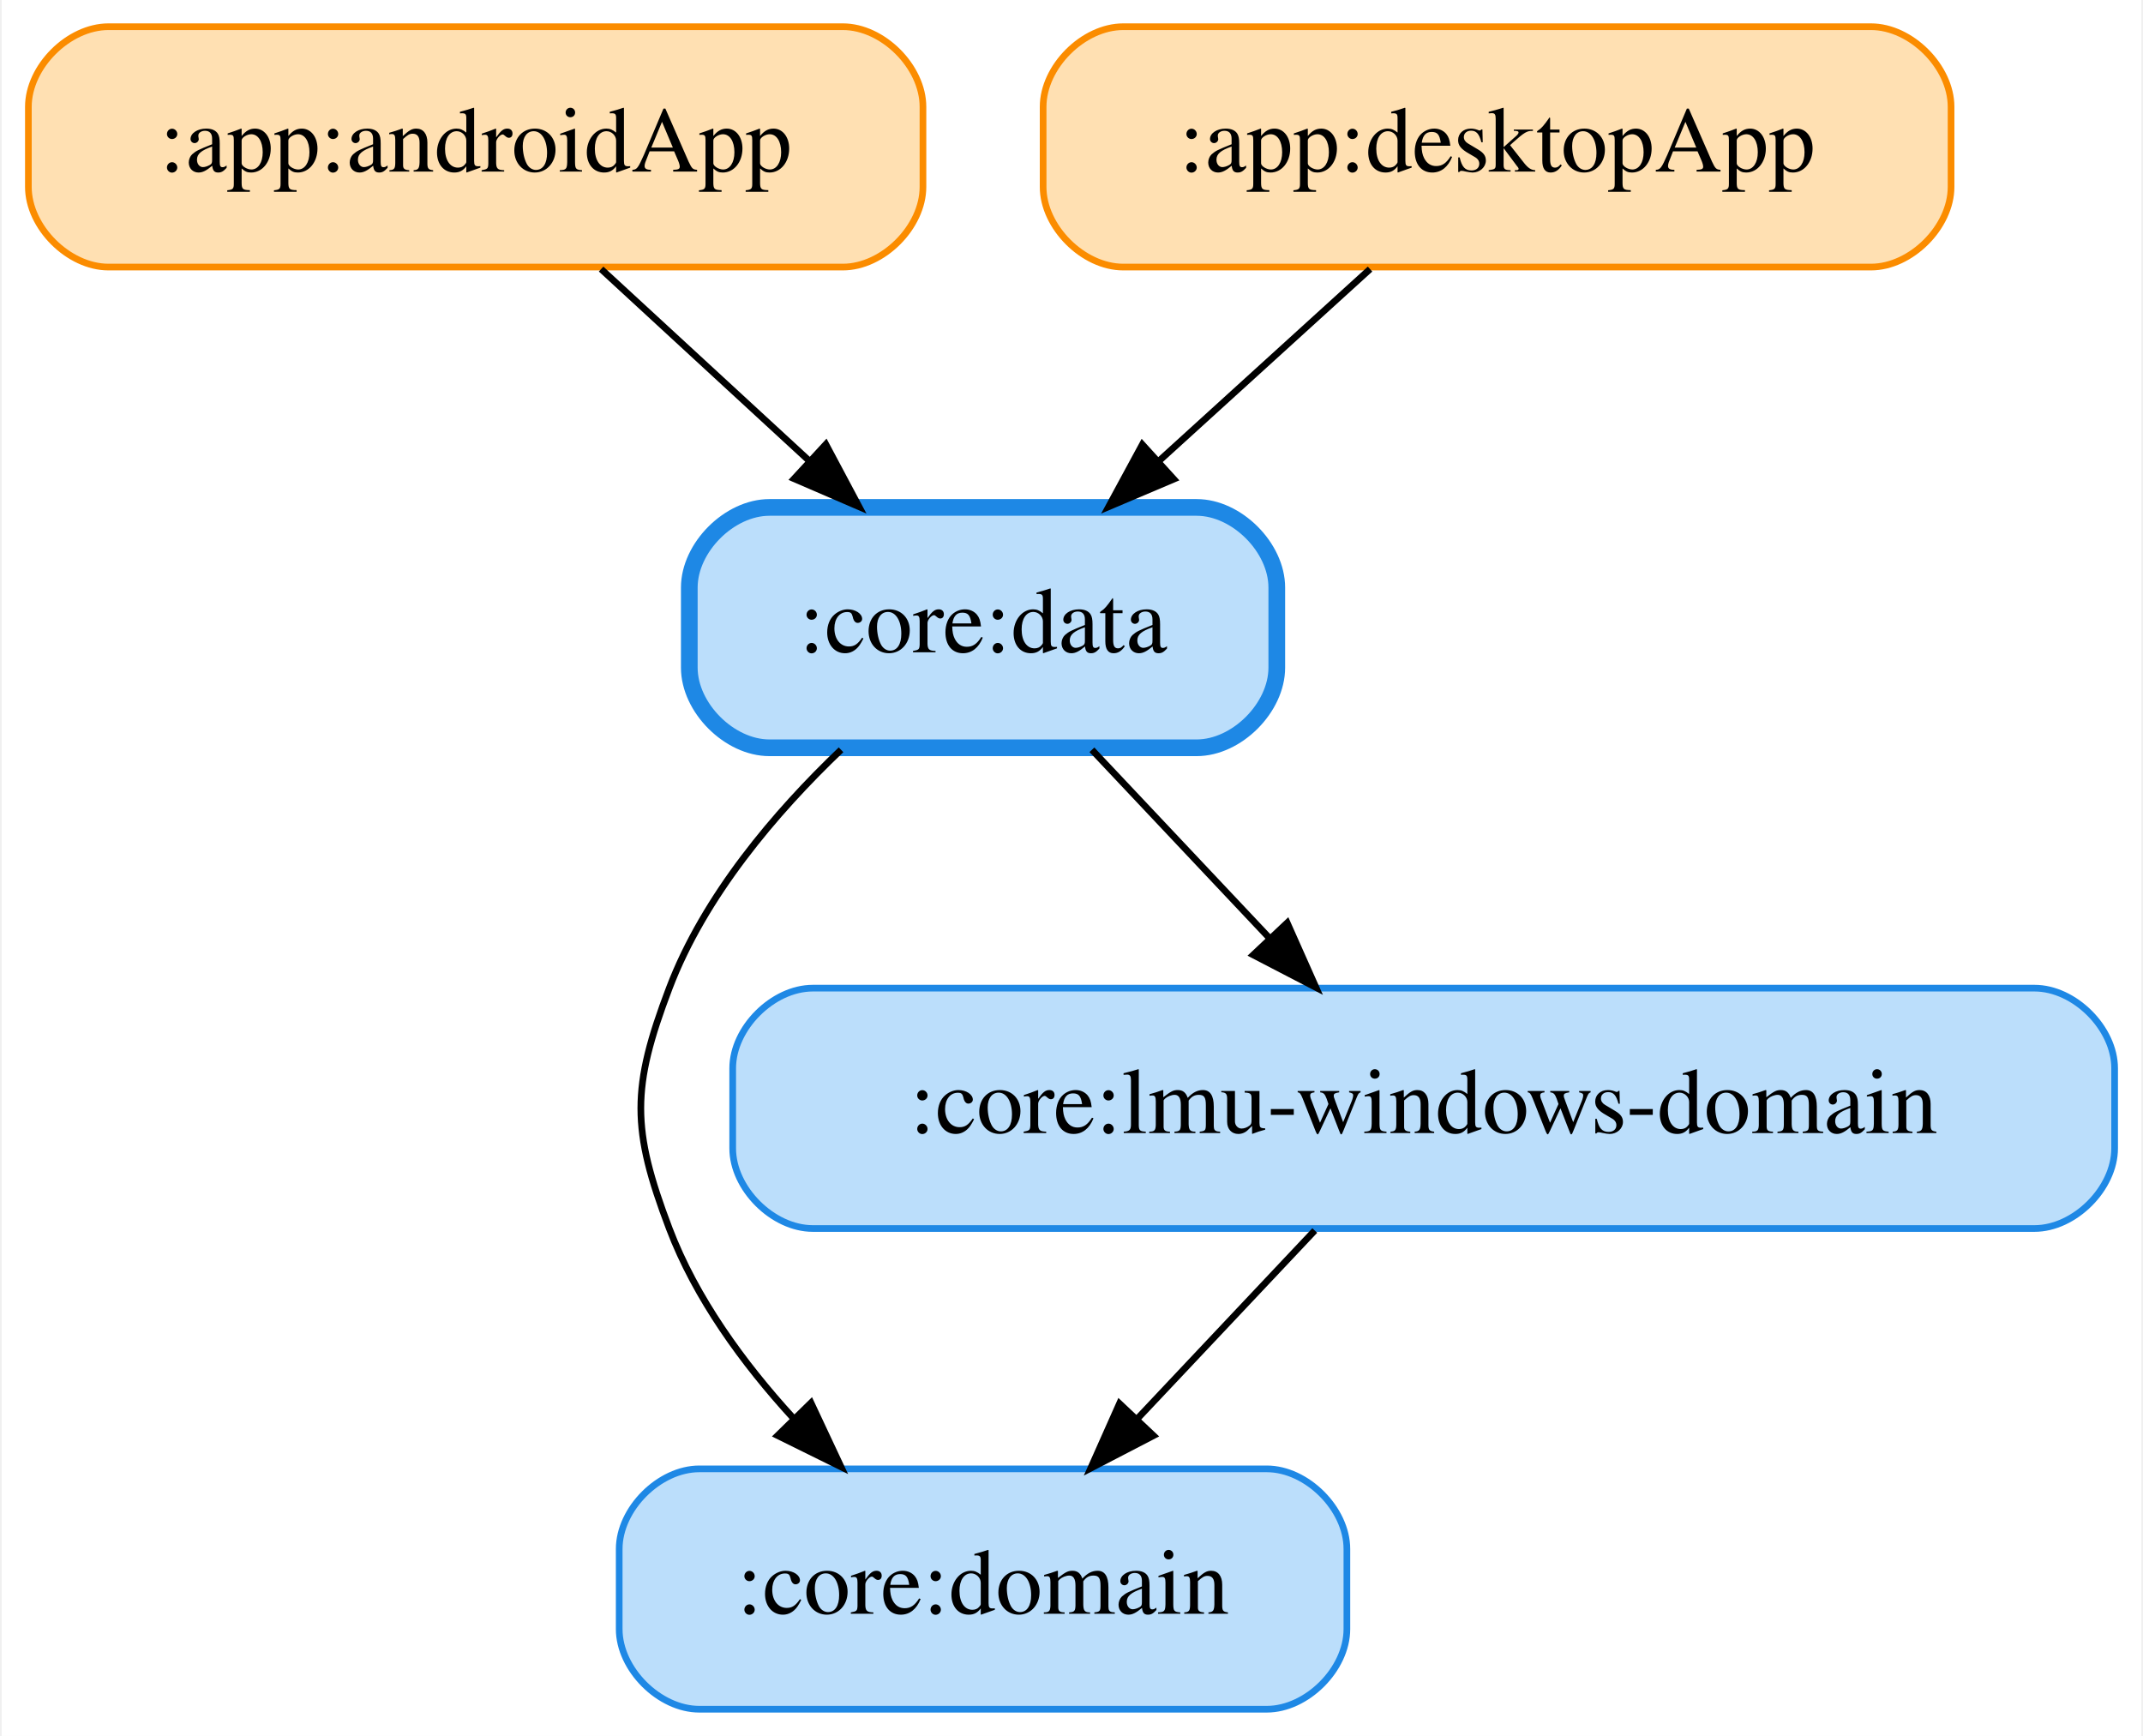
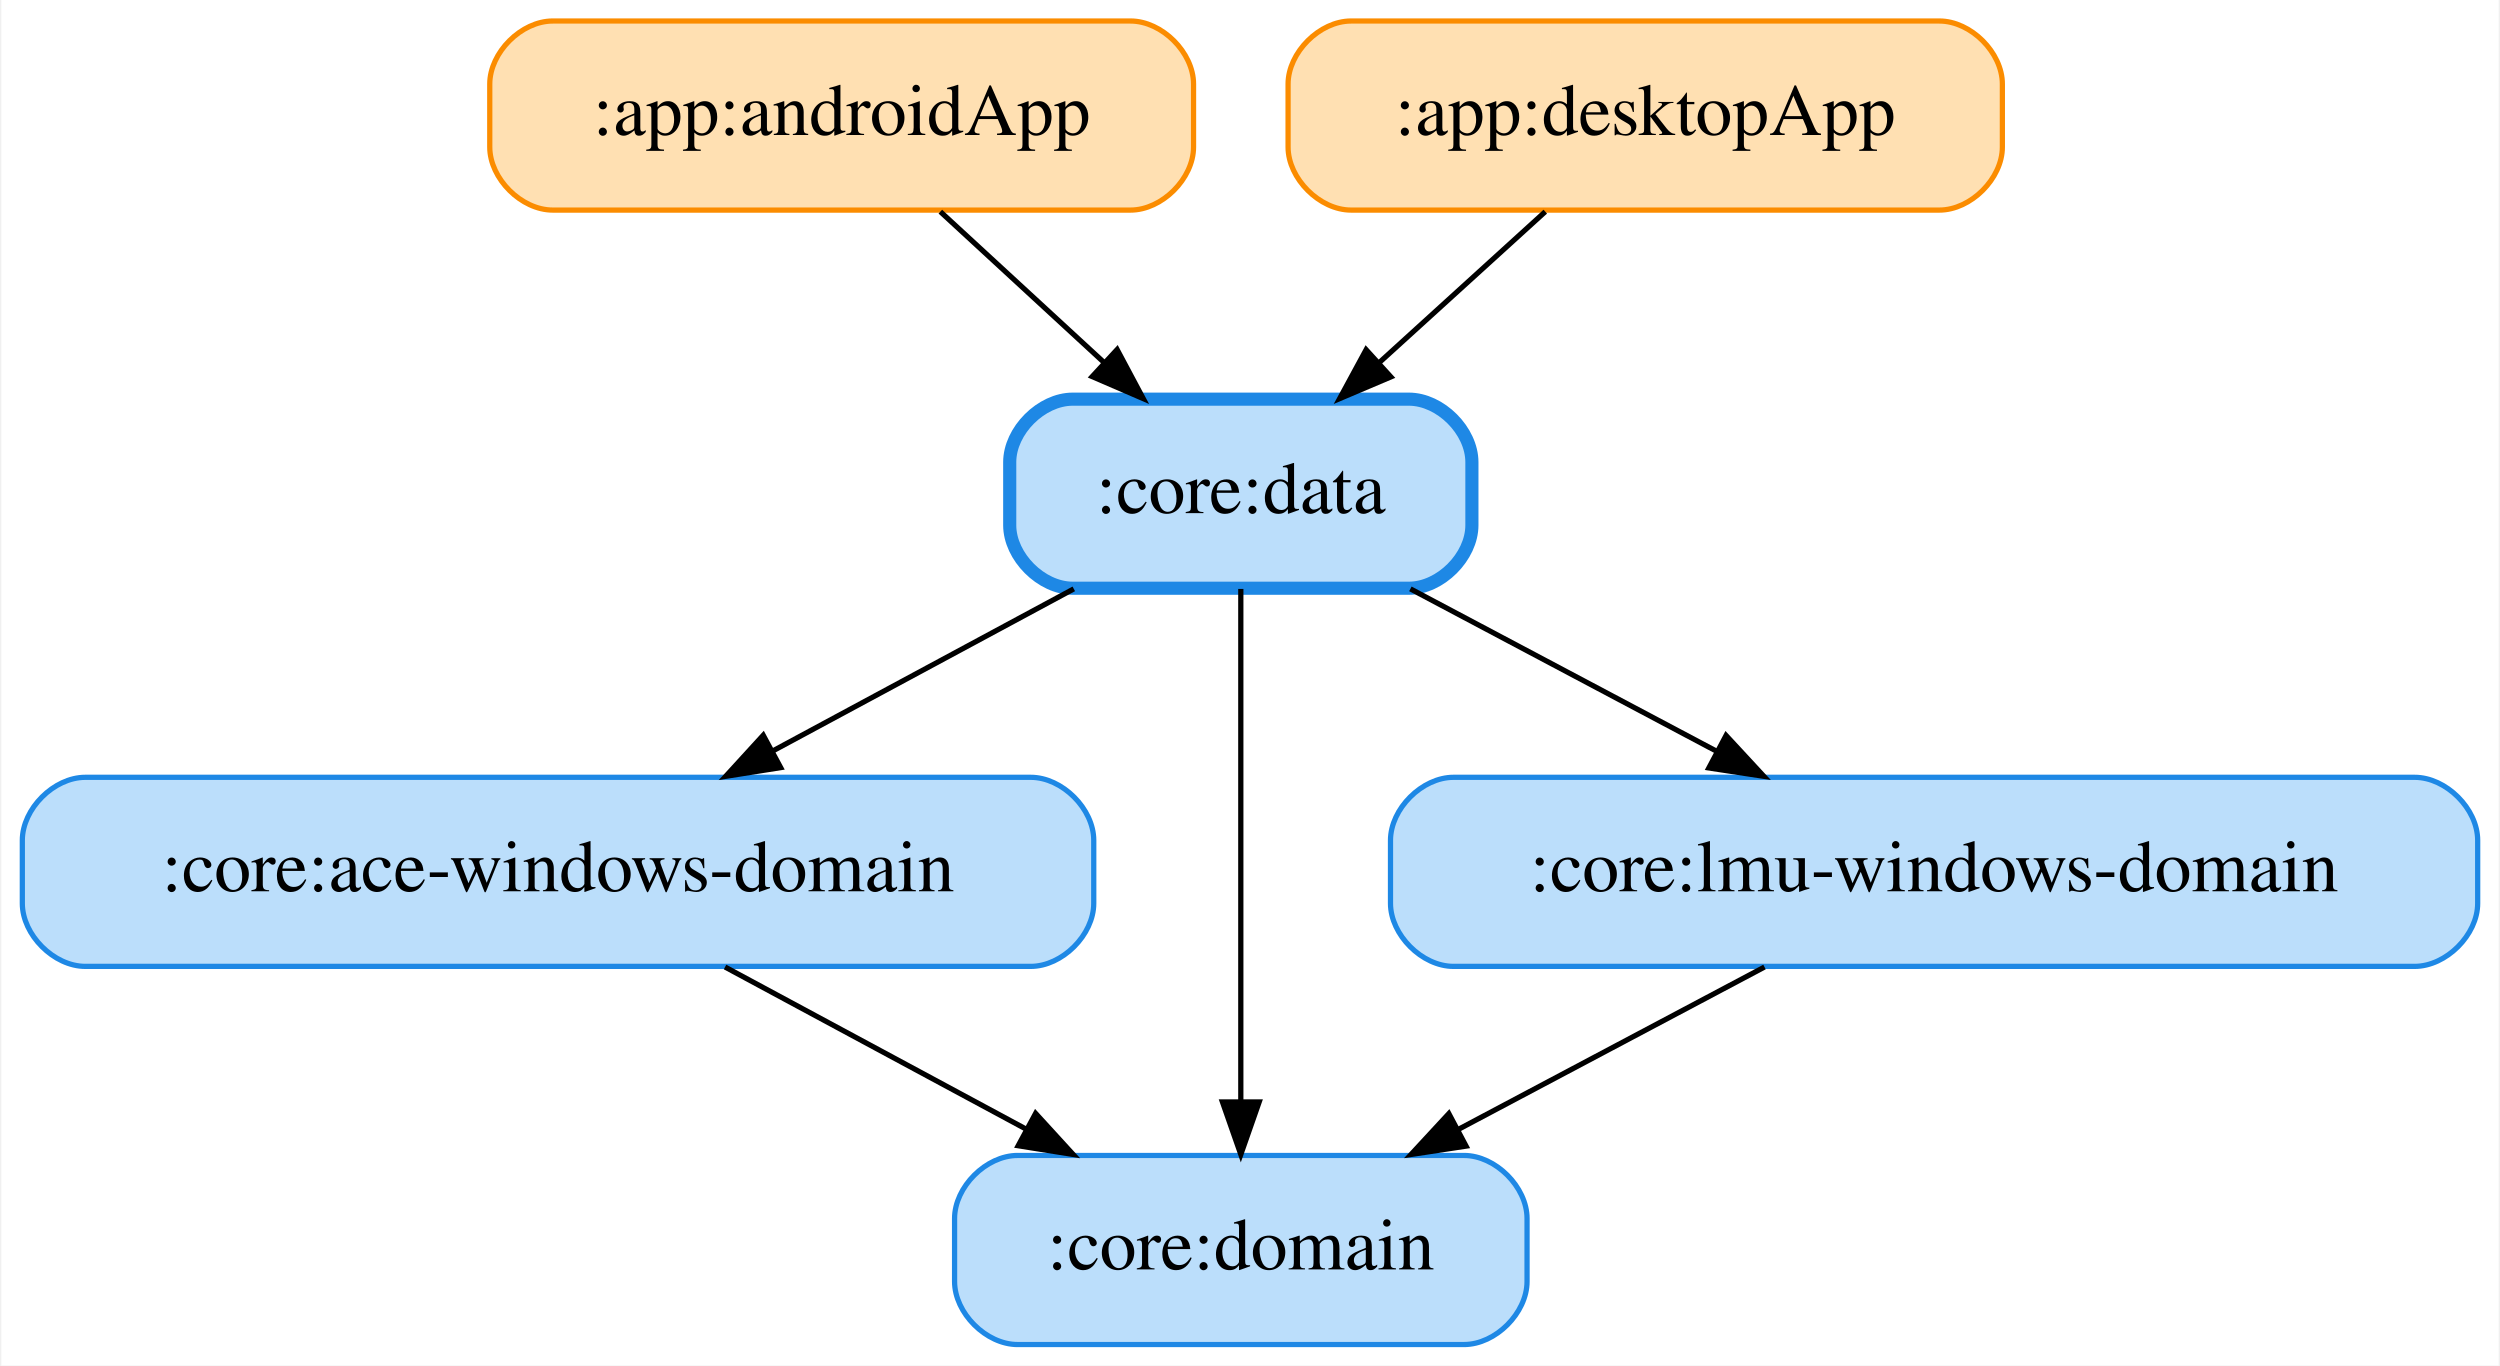
- <svg xmlns="http://www.w3.org/2000/svg" width="321pt" height="260pt" viewBox="0.00 0.00 320.50 260.00">
+ <svg xmlns="http://www.w3.org/2000/svg" width="476pt" height="260pt" viewBox="0.00 0.00 475.50 260.00">
  <g id="graph0" class="graph" transform="scale(1 1) rotate(0) translate(4 256)">
-     <polygon fill="white" stroke="transparent" points="-4,4 -4,-256 316.5,-256 316.5,4 -4,4" />
+     <polygon fill="white" stroke="transparent" points="-4,4 -4,-256 471.5,-256 471.5,4 -4,4" />
    <g id="node1" class="node">
-       <path fill="#ffe0b2" stroke="#fb8c00" d="M122,-252C122,-252 12,-252 12,-252 6,-252 0,-246 0,-240 0,-240 0,-228 0,-228 0,-222 6,-216 12,-216 12,-216 122,-216 122,-216 128,-216 134,-222 134,-228 134,-228 134,-240 134,-240 134,-246 128,-252 122,-252" />
-       <text text-anchor="middle" x="67" y="-230.3" font-family="Times,serif" font-size="14.00">:app:androidApp</text>
+       <path fill="#ffe0b2" stroke="#fb8c00" d="M211,-252C211,-252 101,-252 101,-252 95,-252 89,-246 89,-240 89,-240 89,-228 89,-228 89,-222 95,-216 101,-216 101,-216 211,-216 211,-216 217,-216 223,-222 223,-228 223,-228 223,-240 223,-240 223,-246 217,-252 211,-252" />
+       <text text-anchor="middle" x="156" y="-230.3" font-family="Times,serif" font-size="14.00">:app:androidApp</text>
+     </g>
+     <g id="node4" class="node">
+       <path fill="#bbdefb" stroke="#1e88e5" stroke-width="2.5" d="M264,-180C264,-180 200,-180 200,-180 194,-180 188,-174 188,-168 188,-168 188,-156 188,-156 188,-150 194,-144 200,-144 200,-144 264,-144 264,-144 270,-144 276,-150 276,-156 276,-156 276,-168 276,-168 276,-174 270,-180 264,-180" />
+       <text text-anchor="middle" x="232" y="-158.3" font-family="Times,serif" font-size="14.00">:core:data</text>
+     </g>
+     <g id="edge1" class="edge">
+       <path fill="none" stroke="black" d="M174.79,-215.7C184.17,-207.05 195.68,-196.45 205.91,-187.03" />
+       <polygon fill="black" stroke="black" points="208.45,-189.45 213.43,-180.1 203.7,-184.3 208.45,-189.45" />
+     </g>
+     <g id="node2" class="node">
+       <path fill="#ffe0b2" stroke="#fb8c00" d="M365,-252C365,-252 253,-252 253,-252 247,-252 241,-246 241,-240 241,-240 241,-228 241,-228 241,-222 247,-216 253,-216 253,-216 365,-216 365,-216 371,-216 377,-222 377,-228 377,-228 377,-240 377,-240 377,-246 371,-252 365,-252" />
+       <text text-anchor="middle" x="309" y="-230.3" font-family="Times,serif" font-size="14.00">:app:desktopApp</text>
+     </g>
+     <g id="edge2" class="edge">
+       <path fill="none" stroke="black" d="M289.97,-215.7C280.46,-207.05 268.79,-196.45 258.43,-187.03" />
+       <polygon fill="black" stroke="black" points="260.57,-184.24 250.81,-180.1 255.86,-189.42 260.57,-184.24" />
    </g>
    <g id="node3" class="node">
-       <path fill="#bbdefb" stroke="#1e88e5" stroke-width="2.5" d="M175,-180C175,-180 111,-180 111,-180 105,-180 99,-174 99,-168 99,-168 99,-156 99,-156 99,-150 105,-144 111,-144 111,-144 175,-144 175,-144 181,-144 187,-150 187,-156 187,-156 187,-168 187,-168 187,-174 181,-180 175,-180" />
-       <text text-anchor="middle" x="143" y="-158.3" font-family="Times,serif" font-size="14.00">:core:data</text>
+       <path fill="#bbdefb" stroke="#1e88e5" d="M192,-108C192,-108 12,-108 12,-108 6,-108 0,-102 0,-96 0,-96 0,-84 0,-84 0,-78 6,-72 12,-72 12,-72 192,-72 192,-72 198,-72 204,-78 204,-84 204,-84 204,-96 204,-96 204,-102 198,-108 192,-108" />
+       <text text-anchor="middle" x="102" y="-86.3" font-family="Times,serif" font-size="14.00">:core:ace-windows-domain</text>
    </g>
-     <g id="edge1" class="edge">
-       <path fill="none" stroke="black" d="M85.79,-215.7C95.17,-207.05 106.68,-196.45 116.91,-187.03" />
-       <polygon fill="black" stroke="black" points="119.45,-189.45 124.43,-180.1 114.7,-184.3 119.45,-189.45" />
-     </g>
-     <g id="node2" class="node">
-       <path fill="#ffe0b2" stroke="#fb8c00" d="M276,-252C276,-252 164,-252 164,-252 158,-252 152,-246 152,-240 152,-240 152,-228 152,-228 152,-222 158,-216 164,-216 164,-216 276,-216 276,-216 282,-216 288,-222 288,-228 288,-228 288,-240 288,-240 288,-246 282,-252 276,-252" />
-       <text text-anchor="middle" x="220" y="-230.3" font-family="Times,serif" font-size="14.00">:app:desktopApp</text>
-     </g>
-     <g id="edge2" class="edge">
-       <path fill="none" stroke="black" d="M200.97,-215.7C191.46,-207.05 179.79,-196.45 169.43,-187.03" />
-       <polygon fill="black" stroke="black" points="171.57,-184.24 161.81,-180.1 166.86,-189.42 171.57,-184.24" />
-     </g>
-     <g id="node4" class="node">
-       <path fill="#bbdefb" stroke="#1e88e5" d="M185.5,-36C185.5,-36 100.5,-36 100.5,-36 94.5,-36 88.5,-30 88.5,-24 88.5,-24 88.5,-12 88.5,-12 88.5,-6 94.5,0 100.5,0 100.5,0 185.5,0 185.5,0 191.5,0 197.5,-6 197.5,-12 197.5,-12 197.5,-24 197.5,-24 197.5,-30 191.5,-36 185.5,-36" />
-       <text text-anchor="middle" x="143" y="-14.3" font-family="Times,serif" font-size="14.00">:core:domain</text>
+     <g id="node5" class="node">
+       <path fill="#bbdefb" stroke="#1e88e5" d="M274.5,-36C274.5,-36 189.5,-36 189.5,-36 183.5,-36 177.5,-30 177.5,-24 177.5,-24 177.5,-12 177.5,-12 177.5,-6 183.5,0 189.5,0 189.5,0 274.5,0 274.5,0 280.5,0 286.5,-6 286.5,-12 286.5,-12 286.5,-24 286.5,-24 286.5,-30 280.5,-36 274.5,-36" />
+       <text text-anchor="middle" x="232" y="-14.3" font-family="Times,serif" font-size="14.00">:core:domain</text>
    </g>
    <g id="edge3" class="edge">
-       <path fill="none" stroke="black" d="M121.73,-143.7C111.89,-134.31 101.24,-121.8 96,-108 90.32,-93.04 90.32,-86.96 96,-72 99.97,-61.54 107.05,-51.83 114.53,-43.65" />
-       <polygon fill="black" stroke="black" points="117.23,-45.89 121.73,-36.3 112.23,-40.99 117.23,-45.89" />
+       <path fill="none" stroke="black" d="M133.8,-71.88C151.11,-62.55 172.72,-50.92 191.26,-40.94" />
+       <polygon fill="black" stroke="black" points="192.93,-44.01 200.08,-36.19 189.61,-37.85 192.93,-44.01" />
    </g>
-     <g id="node5" class="node">
-       <path fill="#bbdefb" stroke="#1e88e5" d="M300.5,-108C300.5,-108 117.5,-108 117.5,-108 111.5,-108 105.5,-102 105.5,-96 105.5,-96 105.5,-84 105.5,-84 105.5,-78 111.5,-72 117.5,-72 117.5,-72 300.5,-72 300.5,-72 306.5,-72 312.5,-78 312.5,-84 312.5,-84 312.5,-96 312.5,-96 312.5,-102 306.5,-108 300.5,-108" />
-       <text text-anchor="middle" x="209" y="-86.3" font-family="Times,serif" font-size="14.00">:core:lmu-windows-domain</text>
+     <g id="edge5" class="edge">
+       <path fill="none" stroke="black" d="M200.2,-143.88C182.89,-134.55 161.28,-122.92 142.74,-112.94" />
+       <polygon fill="black" stroke="black" points="144.39,-109.85 133.92,-108.19 141.07,-116.01 144.39,-109.85" />
    </g>
    <g id="edge4" class="edge">
-       <path fill="none" stroke="black" d="M159.31,-143.7C167.31,-135.22 177.07,-124.86 185.82,-115.58" />
-       <polygon fill="black" stroke="black" points="188.56,-117.78 192.87,-108.1 183.47,-112.98 188.56,-117.78" />
+       <path fill="none" stroke="black" d="M232,-143.87C232,-119.67 232,-75.21 232,-46.39" />
+       <polygon fill="black" stroke="black" points="235.5,-46.19 232,-36.19 228.5,-46.19 235.5,-46.19" />
    </g>
-     <g id="edge5" class="edge">
-       <path fill="none" stroke="black" d="M192.69,-71.7C184.69,-63.22 174.93,-52.86 166.18,-43.58" />
-       <polygon fill="black" stroke="black" points="168.53,-40.98 159.13,-36.1 163.44,-45.78 168.53,-40.98" />
+     <g id="node6" class="node">
+       <path fill="#bbdefb" stroke="#1e88e5" d="M455.5,-108C455.5,-108 272.5,-108 272.5,-108 266.5,-108 260.5,-102 260.5,-96 260.5,-96 260.5,-84 260.5,-84 260.5,-78 266.5,-72 272.5,-72 272.5,-72 455.5,-72 455.5,-72 461.5,-72 467.5,-78 467.5,-84 467.5,-84 467.5,-96 467.5,-96 467.5,-102 461.5,-108 455.5,-108" />
+       <text text-anchor="middle" x="364" y="-86.3" font-family="Times,serif" font-size="14.00">:core:lmu-windows-domain</text>
+     </g>
+     <g id="edge6" class="edge">
+       <path fill="none" stroke="black" d="M264.29,-143.88C281.87,-134.55 303.81,-122.92 322.63,-112.94" />
+       <polygon fill="black" stroke="black" points="324.39,-115.97 331.59,-108.19 321.11,-109.78 324.39,-115.97" />
+     </g>
+     <g id="edge7" class="edge">
+       <path fill="none" stroke="black" d="M331.71,-71.88C314.13,-62.55 292.19,-50.92 273.37,-40.94" />
+       <polygon fill="black" stroke="black" points="274.89,-37.78 264.41,-36.19 271.61,-43.97 274.89,-37.78" />
    </g>
  </g>
</svg>
